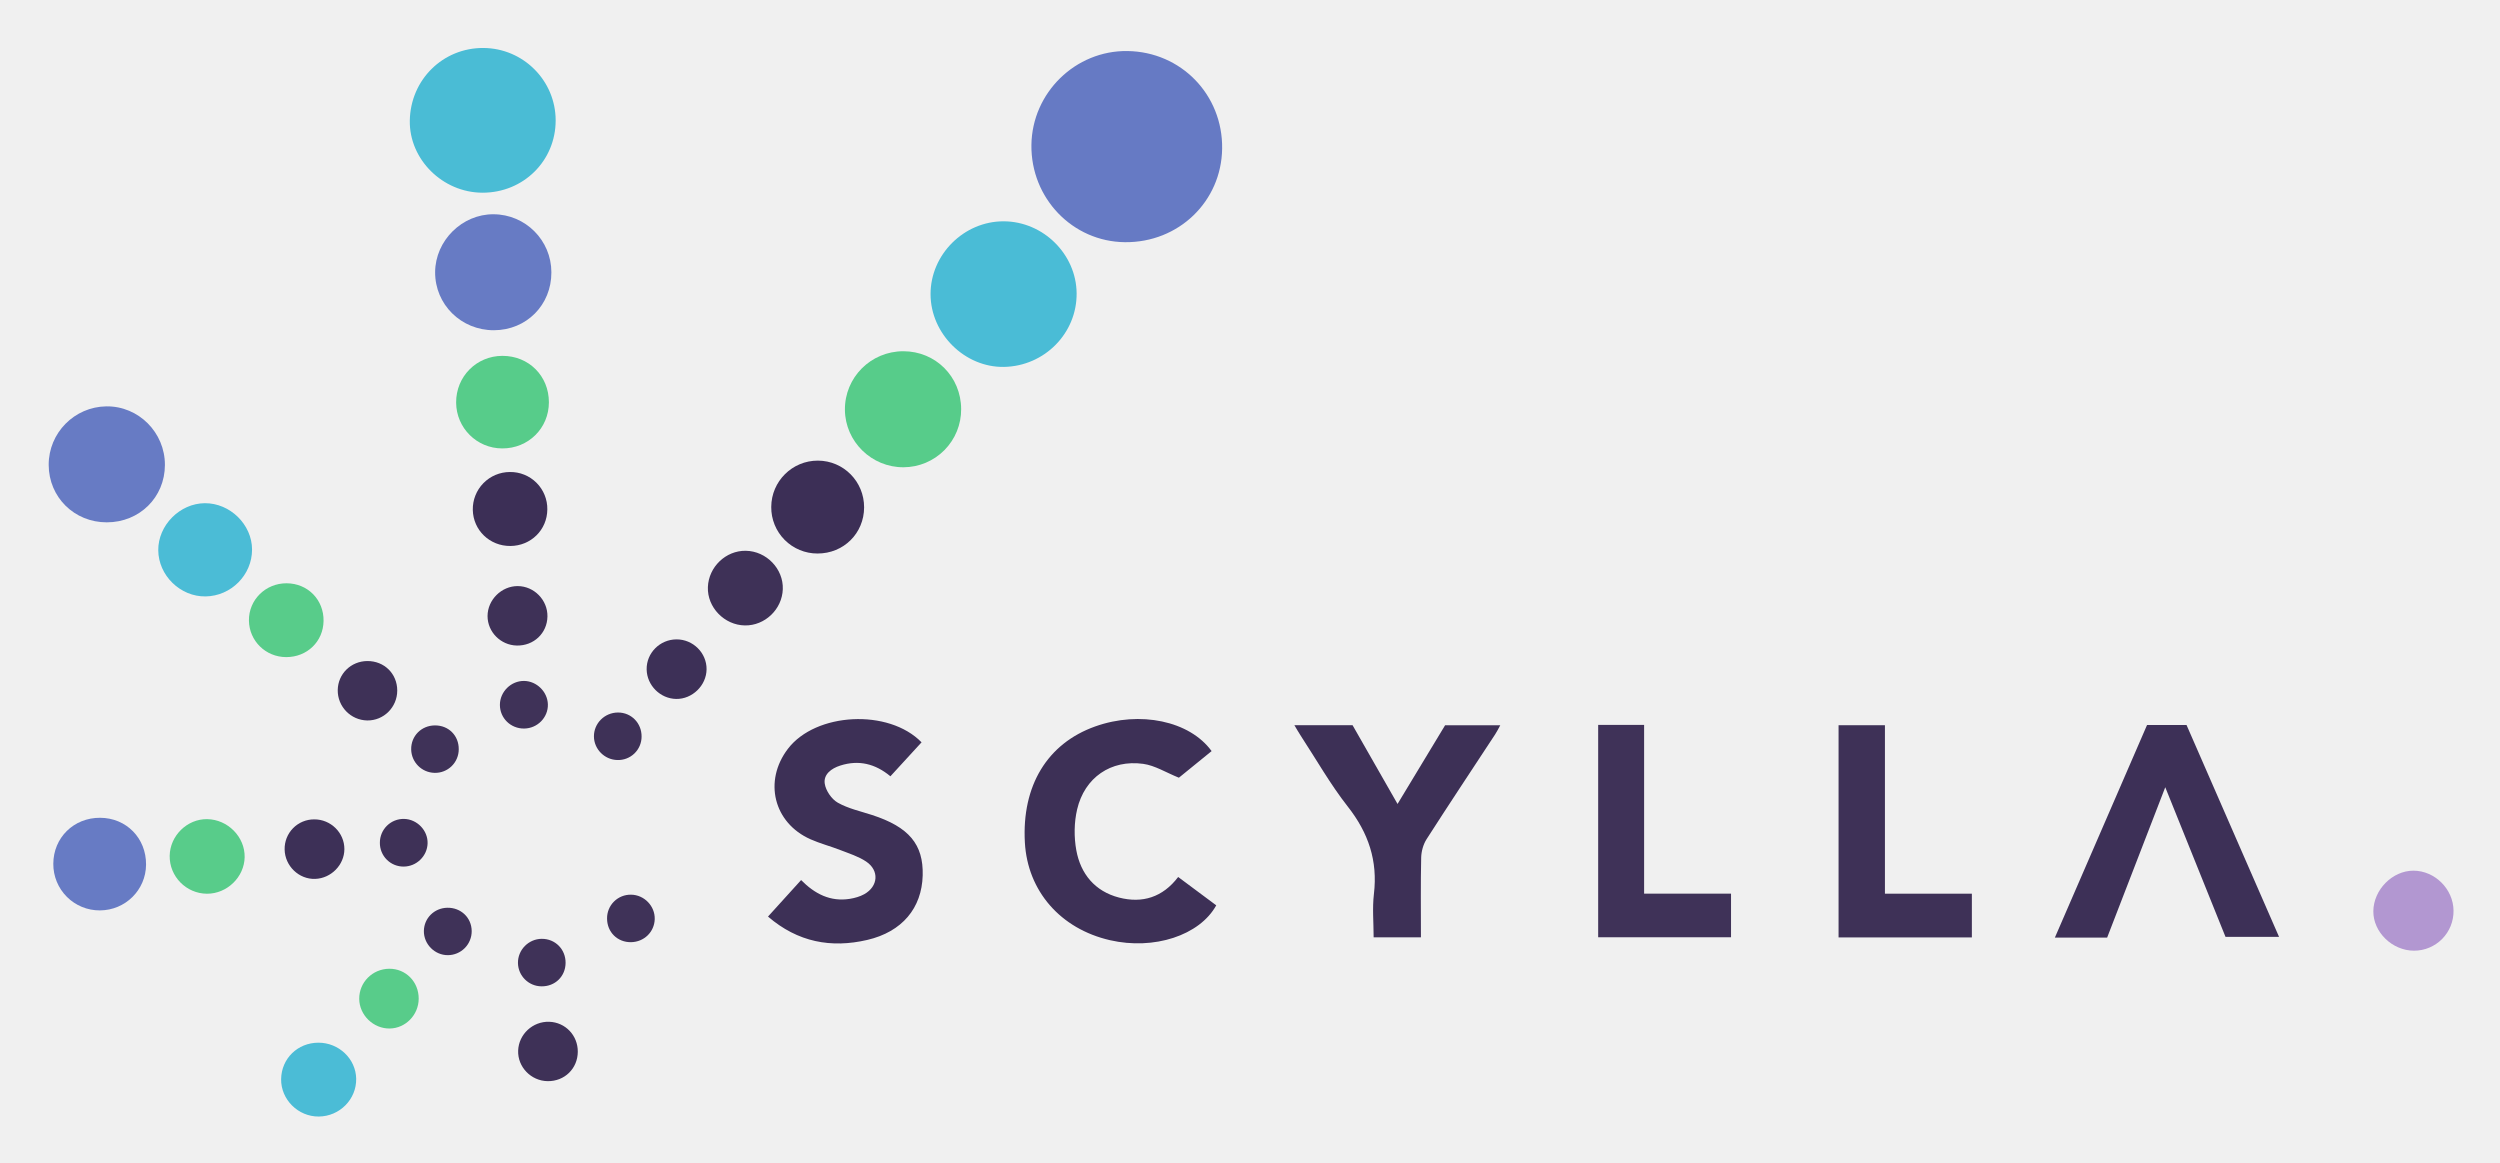
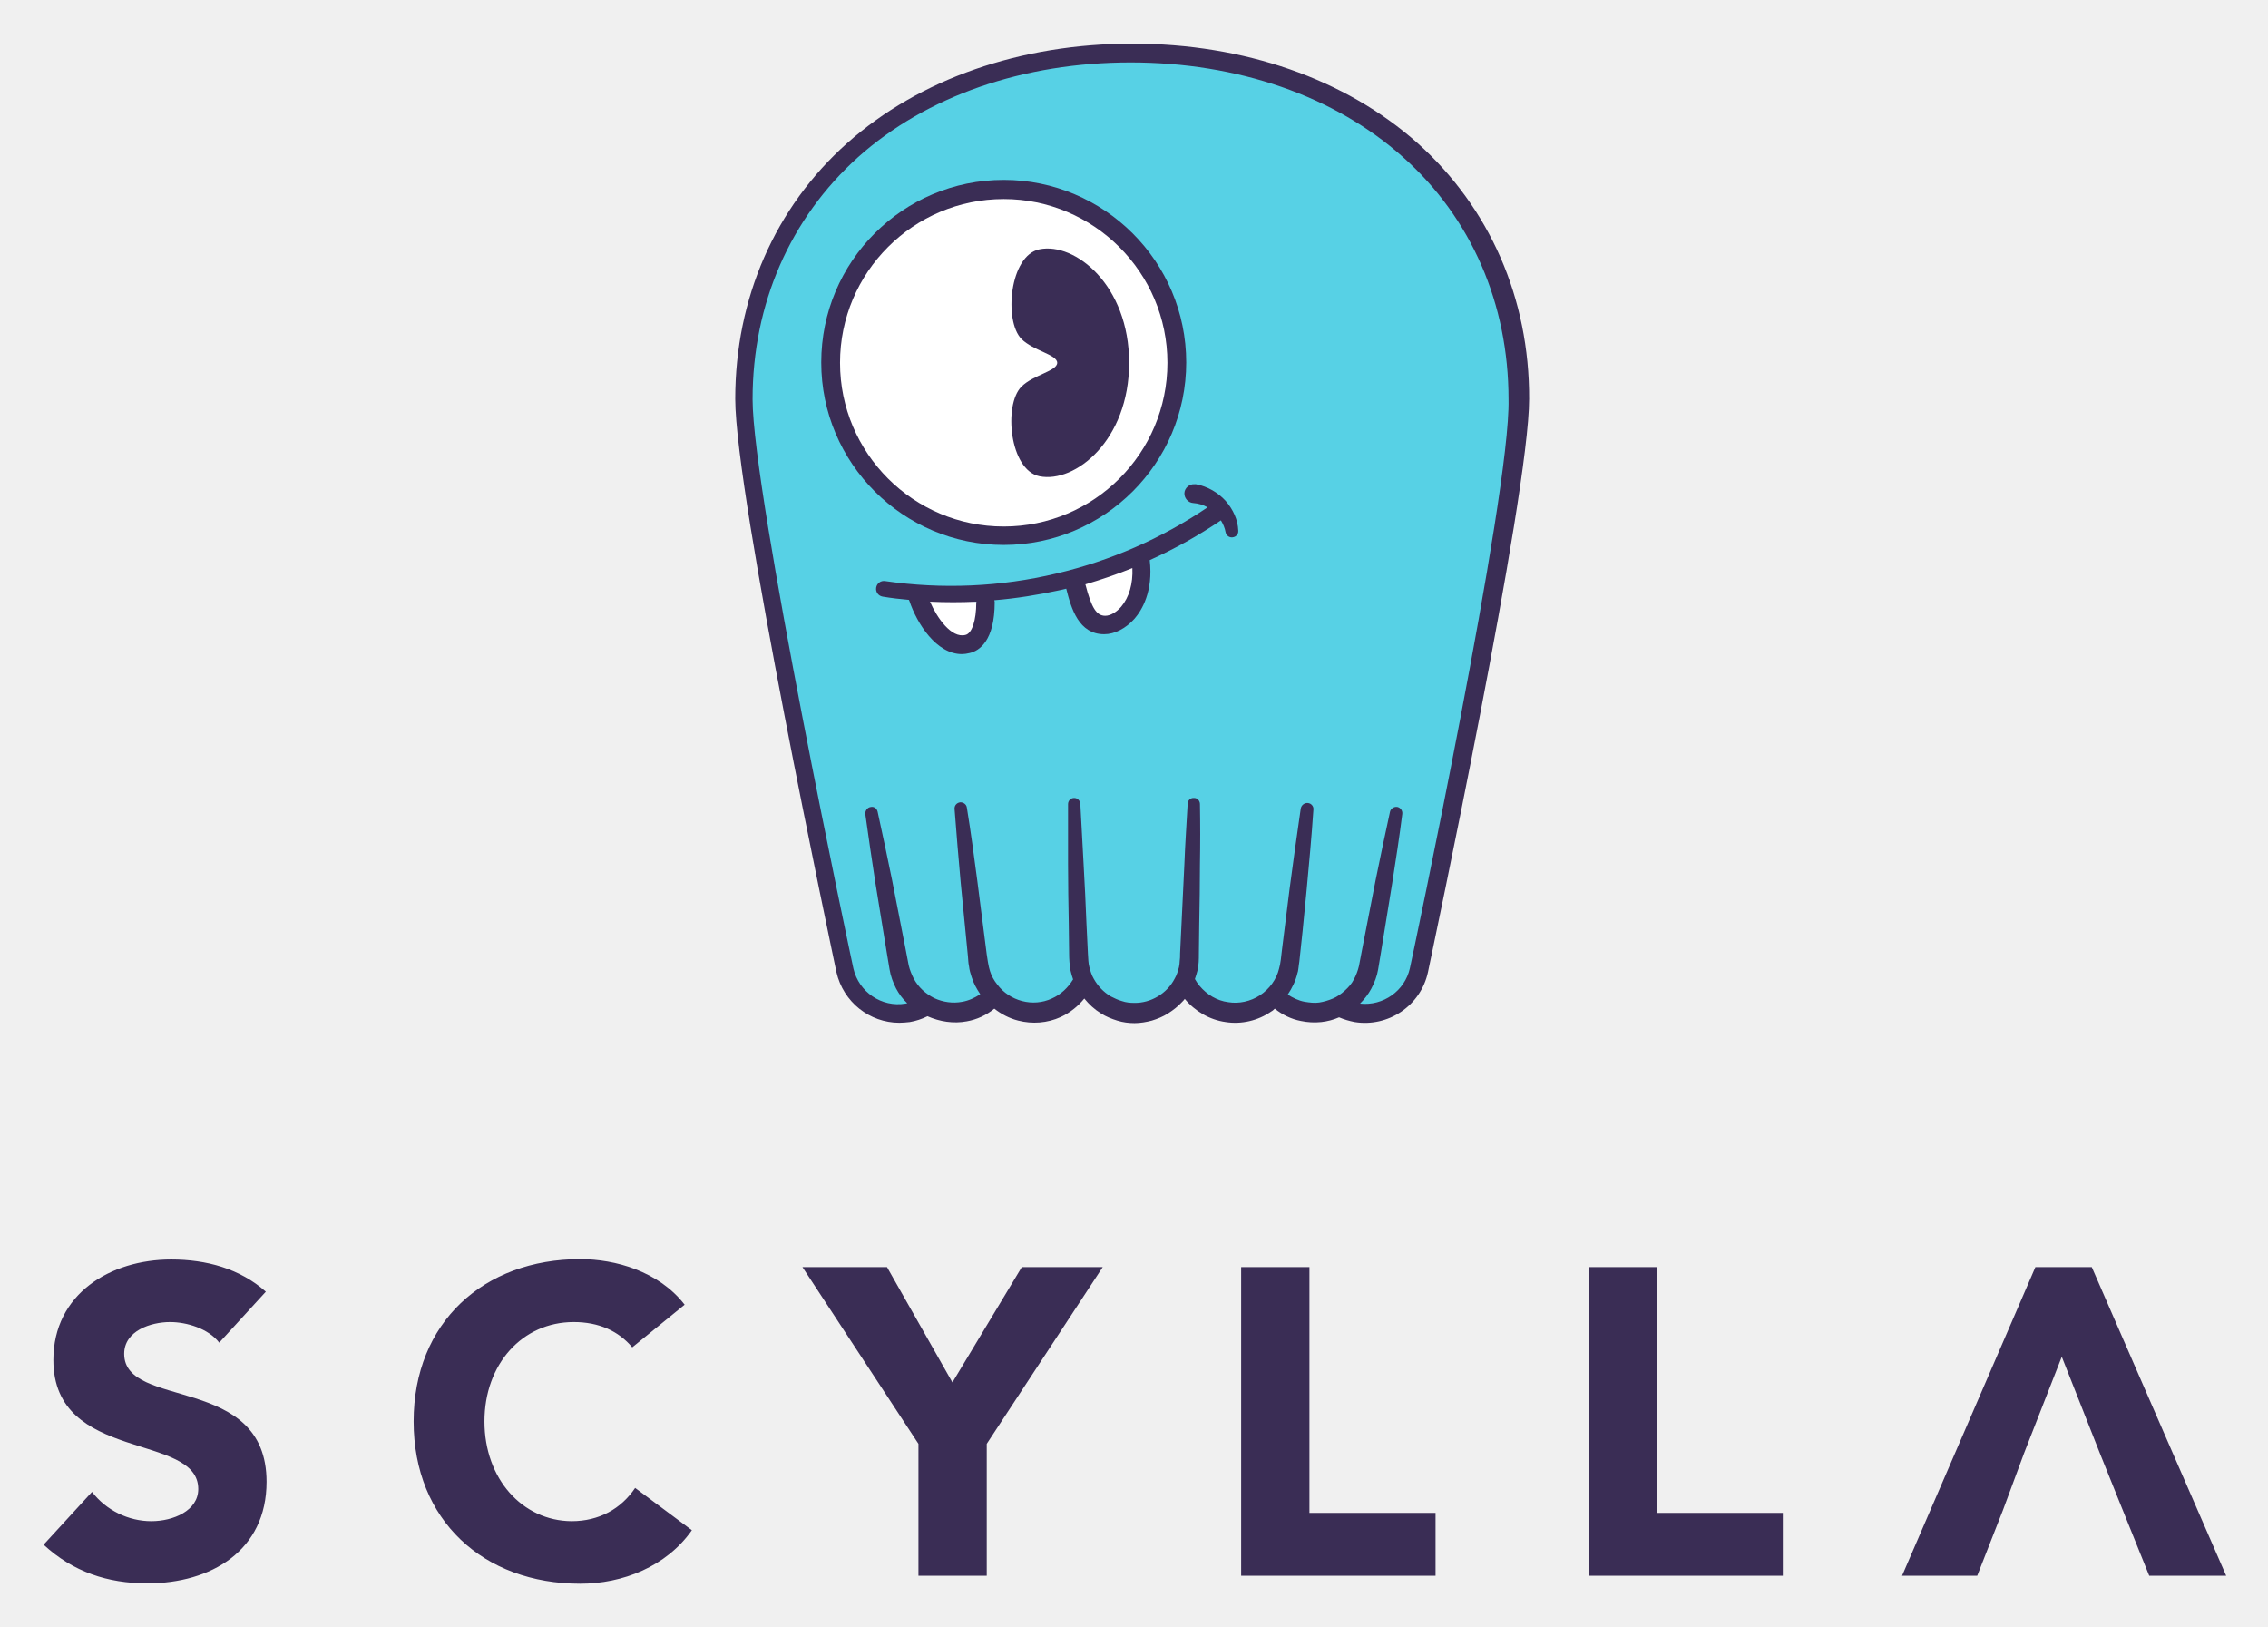
- <svg xmlns="http://www.w3.org/2000/svg" role="img" viewBox="22.13 17.88 253.24 117.74">
-   <path fill="#667AC4" fill-rule="evenodd" d="M145.928 32.933c-.071 5.355-4.41 9.534-9.843 9.48-5.309-.052-9.547-4.458-9.477-9.852.069-5.288 4.461-9.583 9.728-9.511 5.434.075 9.665 4.434 9.592 9.883z" clip-rule="evenodd" />
-   <path fill="#3D3056" fill-rule="evenodd" d="M112.325 96.515c-1.548-1.286-3.221-1.68-5.08-1.086-.908.29-1.719.894-1.57 1.845.11.706.695 1.561 1.316 1.912 1.055.599 2.3.868 3.474 1.249 3.735 1.214 5.214 2.971 5.13 6.119-.088 3.311-2.08 5.712-5.608 6.536-3.665.855-7.04.234-10.061-2.365l3.353-3.698c1.376 1.393 2.958 2.22 4.94 1.901.501-.081 1.022-.227 1.462-.473 1.415-.793 1.535-2.4.187-3.303-.779-.521-1.719-.814-2.606-1.16-1.001-.391-2.052-.662-3.032-1.097-3.734-1.659-4.778-5.898-2.288-9.163 2.81-3.687 10.202-4.085 13.538-.658l-3.155 3.441zm32.536-2.551l-3.314 2.695c-1.312-.528-2.425-1.24-3.614-1.404-3.269-.45-5.942 1.388-6.695 4.616-.308 1.318-.325 2.797-.083 4.132.436 2.405 1.893 4.165 4.326 4.796 2.363.613 4.427-.024 5.993-2.084l3.857 2.872c-1.687 3.053-6.315 4.554-10.763 3.531-5.019-1.154-8.349-4.978-8.623-9.899-.32-5.75 2.273-10.027 7.126-11.754 4.531-1.612 9.569-.565 11.79 2.499z" clip-rule="evenodd" />
-   <path fill="#3D3057" fill-rule="evenodd" d="M241.462 97.624l-5.886 15.229h-5.295l9.337-21.535h3.998c3.104 7.105 6.21 14.219 9.374 21.466h-5.424l-6.104-15.16z" clip-rule="evenodd" />
-   <path fill="#4ABCD6" fill-rule="evenodd" d="M131.188 47.588c.035 4.044-3.247 7.377-7.343 7.458-3.973.079-7.443-3.345-7.454-7.354-.011-4.024 3.374-7.403 7.406-7.394 3.997.01 7.357 3.324 7.391 7.29z" clip-rule="evenodd" />
-   <path fill="#4ABCD5" fill-rule="evenodd" d="M70.995 37.4c-4.032-.012-7.42-3.377-7.354-7.305.07-4.136 3.347-7.373 7.445-7.355 4.042.018 7.322 3.296 7.33 7.326.007 4.106-3.271 7.346-7.421 7.334z" clip-rule="evenodd" />
-   <path fill="#3D3056" fill-rule="evenodd" d="M153.243 91.337h5.894l4.559 7.981 4.818-7.974h5.589c-.188.337-.331.638-.513.913-2.32 3.538-4.666 7.06-6.949 10.621-.34.529-.536 1.24-.551 1.873-.06 2.669-.025 5.34-.025 8.076h-4.791c0-1.475-.143-2.951.028-4.39.4-3.359-.553-6.186-2.637-8.841-1.769-2.252-3.194-4.773-4.768-7.179-.209-.317-.395-.651-.654-1.08z" clip-rule="evenodd" />
-   <path fill="#3F3258" fill-rule="evenodd" d="M184.019 91.309h4.653v17.094h8.804v4.418h-13.457V91.309z" clip-rule="evenodd" />
-   <path fill="#3E3157" fill-rule="evenodd" d="M208.369 91.342h4.697v17.065h8.806v4.43h-13.503V91.342z" clip-rule="evenodd" />
-   <path fill="#677BC4" fill-rule="evenodd" d="M32.948 70.791c-3.295.003-5.877-2.549-5.886-5.82-.009-3.234 2.599-5.883 5.836-5.928 3.262-.045 5.947 2.642 5.937 5.939-.011 3.28-2.57 5.806-5.887 5.809z" clip-rule="evenodd" />
-   <path fill="#57CC8A" fill-rule="evenodd" d="M119.491 59.319a5.855 5.855 0 0 1-5.831 5.893c-3.237.02-5.912-2.595-5.943-5.81-.033-3.283 2.621-5.946 5.922-5.943 3.269.003 5.841 2.579 5.852 5.86z" clip-rule="evenodd" />
-   <path fill="#677BC4" fill-rule="evenodd" d="M77.983 45.467c.011 3.303-2.521 5.855-5.818 5.865-3.324.01-5.977-2.612-5.958-5.889.018-3.192 2.737-5.883 5.92-5.859a5.884 5.884 0 0 1 5.856 5.883z" clip-rule="evenodd" />
-   <path fill="#3C2F56" fill-rule="evenodd" d="M109.661 69.277c-.006 2.627-2.078 4.678-4.72 4.672a4.674 4.674 0 0 1-4.687-4.716 4.714 4.714 0 0 1 4.731-4.694c2.6.012 4.682 2.122 4.676 4.738z" clip-rule="evenodd" />
-   <path fill="#4BBCD6" fill-rule="evenodd" d="M42.951 78.295c-2.56.036-4.77-2.122-4.79-4.676-.02-2.526 2.181-4.75 4.717-4.767 2.555-.018 4.778 2.163 4.784 4.69.005 2.575-2.118 4.717-4.711 4.753z" clip-rule="evenodd" />
-   <path fill="#677BC4" fill-rule="evenodd" d="M32.273 100.718c2.662.013 4.673 2.067 4.652 4.75-.02 2.563-2.097 4.621-4.675 4.632a4.688 4.688 0 0 1-4.72-4.716c.004-2.649 2.069-4.68 4.743-4.666z" clip-rule="evenodd" />
-   <path fill="#57CC8A" fill-rule="evenodd" d="M77.731 58.623c.002 2.633-2.085 4.697-4.732 4.68a4.668 4.668 0 0 1-4.664-4.641c-.017-2.636 2.056-4.73 4.686-4.735 2.669-.006 4.709 2.029 4.71 4.696z" clip-rule="evenodd" />
-   <path fill="#B297D1" fill-rule="evenodd" d="M270.663 110.128a3.999 3.999 0 0 1-4.005 4.053c-2.204-.002-4.138-1.88-4.118-4.001.02-2.172 1.927-4.103 4.053-4.104 2.178-.002 4.053 1.864 4.07 4.052z" clip-rule="evenodd" />
-   <path fill="#3E3157" fill-rule="evenodd" d="M101.425 77.559c-.069 2.041-1.808 3.705-3.838 3.675-2.086-.031-3.828-1.835-3.751-3.886.077-2.043 1.816-3.708 3.841-3.676 2.089.033 3.818 1.827 3.748 3.887z" clip-rule="evenodd" />
-   <path fill="#3C2F56" fill-rule="evenodd" d="M73.823 73.186c-2.088.011-3.761-1.599-3.8-3.657a3.762 3.762 0 0 1 3.754-3.836 3.736 3.736 0 0 1 3.795 3.789c-.015 2.069-1.658 3.693-3.749 3.704z" clip-rule="evenodd" />
-   <path fill="#58CC8A" fill-rule="evenodd" d="M43.095 108.411c-2.101-.01-3.811-1.75-3.777-3.845.033-2.036 1.772-3.738 3.794-3.71 2.091.029 3.837 1.799 3.8 3.853-.036 2.017-1.784 3.712-3.817 3.702zm8.067-31.447c2.149.009 3.778 1.673 3.743 3.823-.033 2.082-1.668 3.66-3.788 3.656-2.077-.005-3.742-1.639-3.771-3.701-.028-2.093 1.683-3.787 3.816-3.778z" clip-rule="evenodd" />
-   <path fill="#4BBCD6" fill-rule="evenodd" d="M54.381 123.5c2.074-.004 3.793 1.632 3.829 3.646.038 2.085-1.67 3.815-3.784 3.835-2.095.02-3.848-1.722-3.819-3.792.03-2.08 1.671-3.685 3.774-3.689z" clip-rule="evenodd" />
-   <path fill="#3E3157" fill-rule="evenodd" d="M77.584 80.329c-.029 1.692-1.387 2.979-3.107 2.942-1.63-.035-2.96-1.376-2.96-2.986 0-1.643 1.418-3.048 3.064-3.037 1.66.012 3.033 1.421 3.003 3.081z" clip-rule="evenodd" />
-   <path fill="#3D3057" fill-rule="evenodd" d="M50.962 103.934a2.981 2.981 0 0 1 2.995-3.054c1.678-.01 3.063 1.354 3.058 3.013-.004 1.594-1.343 2.96-2.957 3.016-1.646.057-3.065-1.306-3.096-2.975zm39.695-21.287c1.676-.007 3.06 1.368 3.046 3.026-.013 1.642-1.449 3.04-3.089 3.007-1.611-.032-2.954-1.379-2.981-2.99-.029-1.661 1.339-3.037 3.024-3.043z" clip-rule="evenodd" />
-   <path fill="#3E3157" fill-rule="evenodd" d="M62.369 87.833c-.001 1.685-1.367 3.047-3.035 3.027a3.043 3.043 0 0 1-2.993-3.084c.026-1.634 1.338-2.922 2.991-2.935 1.722-.013 3.038 1.284 3.037 2.992zm15.228 39.564c-1.676-.026-3.037-1.436-2.981-3.087.056-1.661 1.48-2.984 3.152-2.928 1.637.056 2.902 1.386 2.89 3.04-.013 1.706-1.347 3.003-3.061 2.975z" clip-rule="evenodd" />
-   <path fill="#58CC8A" fill-rule="evenodd" d="M64.542 119.052c-.011 1.635-1.324 2.985-2.928 3.012-1.655.028-3.082-1.354-3.096-3-.014-1.673 1.335-3.032 3.029-3.053 1.685-.02 3.006 1.321 2.995 3.041z" clip-rule="evenodd" />
-   <path fill="#3F3258" fill-rule="evenodd" d="M83.623 110.918a2.383 2.383 0 0 1 2.435-2.41c1.333.017 2.43 1.152 2.393 2.479-.037 1.299-1.08 2.312-2.401 2.332-1.374.021-2.428-1.022-2.427-2.401z" clip-rule="evenodd" />
-   <path fill="#3E3157" fill-rule="evenodd" d="M87.12 92.5a2.374 2.374 0 0 1-2.468 2.367c-1.292-.034-2.349-1.103-2.359-2.384-.01-1.335 1.082-2.423 2.436-2.428 1.348-.005 2.406 1.076 2.391 2.445z" clip-rule="evenodd" />
-   <path fill="#3F3258" fill-rule="evenodd" d="M75.221 91.679c-1.362.013-2.456-1.059-2.453-2.401.003-1.331 1.13-2.441 2.458-2.422 1.271.019 2.366 1.098 2.402 2.367.038 1.328-1.056 2.444-2.407 2.456zm-5.31 20.51a2.423 2.423 0 0 1-2.419 2.445c-1.329.003-2.441-1.12-2.425-2.448.016-1.298 1.051-2.327 2.368-2.354 1.38-.028 2.462 1.001 2.476 2.357z" clip-rule="evenodd" />
-   <path fill="#3E3157" fill-rule="evenodd" d="M60.61 103.241a2.402 2.402 0 0 1 2.442-2.409c1.331.026 2.433 1.173 2.391 2.486-.041 1.284-1.119 2.333-2.408 2.343a2.389 2.389 0 0 1-2.425-2.42z" clip-rule="evenodd" />
-   <path fill="#3F3258" fill-rule="evenodd" d="M66.193 91.361c1.383-.006 2.419 1.036 2.406 2.418a2.387 2.387 0 0 1-2.458 2.388 2.42 2.42 0 0 1-2.36-2.378c-.018-1.361 1.035-2.422 2.412-2.428zm13.229 24.049c-.008 1.375-1.065 2.404-2.448 2.382a2.404 2.404 0 0 1-2.377-2.357c-.023-1.333 1.074-2.449 2.413-2.456 1.363-.006 2.419 1.059 2.412 2.431z" clip-rule="evenodd" />
+ <svg xmlns="http://www.w3.org/2000/svg" role="img" viewBox="10.93 17.93 627.64 450.14">
+   <style>svg {enable-background:new 0 0 650 485.9}</style>
+   <style>.st0{fill:#3a2d55}.st2{fill:#fff}</style>
+   <g id="Layer_1">
+     <path d="M45.3 392.5c0-6.4 7.4-8.8 12.7-8.8 4.6 0 10.6 1.8 13.6 5.7l12.9-14.1c-7.2-6.4-16.5-8.9-26.2-8.9-16.8 0-32.6 9.5-32.6 27.8 0 28.5 40.1 20 40.1 35.7 0 6-6.9 8.9-13 8.9-6.3 0-12.5-3-16.4-8.1L23 445.3c8.1 7.5 17.7 10.7 28.7 10.7 17.6 0 33-9 33-28.1 0-29.9-39.4-19.9-39.4-35.4m99.7 18.7c0-15.9 10.5-27.5 24.7-27.5 7 0 12.4 2.5 16.2 7l14.5-11.8c-7.2-9.3-19.3-12.6-28.9-12.6-26.7 0-46.1 17.5-46.1 44.9s19.4 44.9 46.1 44.9c11.7 0 23.8-4.7 30.9-14.8l-15.7-11.7c-3.9 5.8-10 9.2-17.6 9.2-13.6-.1-24.1-11.7-24.1-27.6m139 6.2l32.1-48.9h-22.4l-19.2 31.9-18.1-31.9H233l32.1 48.9v36.5H284zm70.4 36.5h53.8v-17.4h-34.9v-68h-18.9zm96.2 0h53.7v-17.4h-34.8v-68h-18.9zm176.4 0l-37.2-85.4h-15.6l-36.9 85.4h20.8l7.1-18.1 5.9-15.9 10.4-26.6 10.5 26.6 6.4 15.9 7.3 18.1z" class="st0" />
+     <path fill="#57d1e5" d="M323.4 32.3c-62.7 0-107.3 39.6-107.3 95.7 0 26.9 28 158 28 158 1.8 7.8 9.4 13.1 17.4 11.8 1.8-.3 3.4-.9 4.9-1.7l1.2-.1c2.8 1.6 6 2.4 9.5 2 2.8-.3 5.3-1.4 7.4-3l3.4-.2c2.8 2.2 6.4 3.4 10.2 3.2 3.9-.2 7.3-1.9 9.9-4.4l6-.4c2.7 2.8 6.4 4.7 10.6 4.8 4.5.1 8.5-1.7 11.4-4.7l6.2.4c2.3 2.3 5.4 3.8 8.9 4.2 4.1.5 8-.7 11-3.1l3.8.2c1.8 1.3 3.9 2.3 6.2 2.7 3.3.6 6.5.1 9.3-1.3 1.2.6 2.6 1 4 1.2 8 1.3 15.6-3.9 17.4-11.8 0 0 28-131.2 28-158-.2-55.8-44.7-95.5-107.4-95.5z" />
+     <circle cx="288.7" cy="118.3" r="47.9" class="st2" />
+     <path d="M288.7 168.7c-27.8 0-50.5-22.6-50.5-50.5s22.6-50.5 50.5-50.5c27.8 0 50.5 22.6 50.5 50.5s-22.7 50.5-50.5 50.5zm0-95.7c-25 0-45.3 20.3-45.3 45.3s20.3 45.3 45.3 45.3c25 0 45.3-20.3 45.3-45.3S313.6 73 288.7 73z" class="st0" />
+     <path d="M298.6 86.9c-8.3 1.7-9.9 19.8-5 24.8 3.3 3.3 9.9 4.3 9.9 6.6s-6.6 3.3-9.9 6.6c-5 5-3.3 23.1 5 24.8 9.8 2 24.8-9.9 24.8-31.4s-15-33.4-24.8-31.4z" class="st0" />
+     <path d="M265.2 183.5c1.7 5 7 14.4 13.6 12.7 3.2-.8 5-5 5-11.6m24.7-5.3c1.7 6.6 3.3 11.6 8.3 11.6s11.6-6.6 9.9-18.2" class="st2" />
+     <path d="M350.1 156.5c-2.1-2.3-5-4-8.2-4.6h-.4c-1.4-.1-2.7 1-2.8 2.4-.1 1.4 1 2.7 2.4 2.8 1.4.1 2.8.5 4 1.2-12.7 8.6-26.9 14.8-41.8 18.3-15.5 3.7-31.6 4.4-47.4 2.1-1.2-.2-2.3.6-2.5 1.8-.2 1.2.6 2.3 1.8 2.5 2.4.4 4.9.7 7.3.9 0 .1 0 .2.1.3 2.1 6.3 7.5 14.7 14.5 14.7.7 0 1.4-.1 2.2-.3 2.6-.6 6.9-3.3 6.9-14.1 0-.2-.1-.3-.1-.5 6.1-.5 12.2-1.5 18.2-2.8.6-.1 1.2-.3 1.7-.4 1.4 5.6 3.5 12.6 10.5 12.6 2.9 0 6-1.6 8.4-4.3 2-2.3 5.2-7.5 4.2-16.2 6.9-3.1 13.5-6.8 19.7-11 .6 1 1.1 2.1 1.3 3.3.2.9 1 1.5 1.9 1.4 1-.1 1.7-.9 1.6-1.9-.1-2.9-1.4-5.8-3.5-8.2zm-69 28.1c0 5-1.2 8.6-3 9-3.9 1-7.9-4.8-9.8-9.2 4.3.2 8.5.2 12.8 0 .1.1 0 .2 0 .2zm40.1 1.2c-1.3 1.5-3 2.5-4.4 2.5-2.4 0-3.8-2.1-5.5-8.7 4.4-1.3 8.8-2.8 13-4.5.2 4.3-.9 8.1-3.1 10.7z" class="st0" />
+     <g>
+       <path d="M403.2 57.5C383.3 39.8 355.3 30 324.3 30c-31 0-59 9.8-78.9 27.5-20 17.8-31 43-31 70.8 0 26.8 26.9 153.2 28 158.6 1.9 8.3 9.2 14 17.4 14 1 0 1.9-.1 2.9-.2 1.7-.3 3.3-.8 4.9-1.6 3.4 1.5 7.2 2.1 10.9 1.4 2.8-.5 5.4-1.7 7.6-3.5 1.9 1.5 4.2 2.7 6.6 3.3 3.9 1 8.1.7 11.8-1 2.6-1.2 4.8-3 6.5-5.1 1.3 1.6 2.8 3 4.6 4.1 1.4.9 2.9 1.5 4.5 2s3.2.7 4.8.7c1.6 0 3.3-.3 4.8-.7 1.6-.5 3.1-1.1 4.5-2 1.4-.9 2.7-1.9 3.8-3.1.3-.3.6-.6.8-.9 2.8 3.4 6.9 5.8 11.3 6.4 4.4.7 9-.4 12.6-2.9.4-.2.7-.5 1-.8 2.1 1.7 4.6 2.9 7.2 3.4 1.9.4 3.8.5 5.7.3 1.7-.2 3.3-.6 4.9-1.3 1.4.6 2.8 1 4.3 1.3 9.3 1.5 18.3-4.5 20.3-13.8 1.1-5.4 28-131.7 28-158.6.1-27.8-10.9-52.9-30.9-70.8zm-2.1 228.3c-1.4 6.3-7.4 10.5-13.8 9.8 1.2-1.2 2.3-2.6 3.1-4.1.9-1.7 1.6-3.5 1.9-5.3l.8-4.8 3.1-19.1c1-6.4 2-12.8 2.8-19.2.1-.9-.5-1.7-1.3-1.9-.9-.2-1.9.4-2.1 1.3-1.4 6.3-2.7 12.7-4 19l-3.7 19-.9 4.7c-.3 1.3-.8 2.6-1.4 3.7-.6 1.2-1.5 2.2-2.5 3.1-1 .9-2.1 1.7-3.3 2.2-1.2.5-2.5.9-3.8 1.1-1.3.2-2.7 0-4-.2-1.7-.3-3.3-1.1-4.7-2 1.2-1.8 2.2-3.8 2.7-6 .2-.5.2-1.1.3-1.6 0-.3.1-.6.1-.8l.1-.7.3-2.8.6-5.6 1.1-11.2c.7-7.5 1.4-15 1.9-22.5.1-.9-.6-1.7-1.5-1.8-.9-.1-1.8.5-2 1.5-1.1 7.4-2.1 14.9-3.1 22.3l-1.4 11.2-.7 5.6c-.2 1.8-.4 3.9-.8 5.2-.7 3-2.7 5.7-5.3 7.4-2.6 1.7-5.8 2.4-8.8 1.9-3.1-.4-5.9-2.1-7.9-4.5-.5-.6-.9-1.2-1.3-1.9.3-.8.5-1.6.7-2.3.4-1.6.4-3.3.4-4.6l.1-8.3c.1-5.5.2-11.1.2-16.6.1-5.5.1-11.1 0-16.6 0-.9-.7-1.7-1.6-1.7-1-.1-1.8.7-1.8 1.6-.3 5.5-.7 11.1-.9 16.6-.3 5.5-.5 11.1-.8 16.6l-.4 8.3c0 .7 0 1.4-.1 2 0 .6-.1 1.1-.2 1.7-.3 1.1-.6 2.2-1.2 3.2-2.1 4.1-6.6 6.8-11.2 6.7-1.1 0-2.3-.1-3.4-.5-1.1-.3-2.1-.8-3.1-1.3-2-1.2-3.6-2.9-4.7-4.9-.6-1-.9-2.1-1.2-3.2-.3-1.1-.3-2.2-.4-3.7l-.4-8.3c-.2-5.5-.5-11.1-.8-16.6-.3-5.5-.6-11.1-.9-16.6-.1-.9-.8-1.6-1.7-1.6-1 0-1.7.8-1.7 1.7V257c0 5.5.1 11.1.2 16.6l.1 8.3c0 1.3.1 3 .4 4.6.2.8.4 1.6.7 2.4-1.4 2.3-3.4 4.2-5.9 5.3-2.6 1.2-5.5 1.4-8.2.7-2.7-.7-5.2-2.3-6.9-4.6-.9-1.1-1.6-2.4-2-3.7-.2-.7-.4-1.4-.5-2.1-.1-.3-.1-.8-.2-1.2l-.2-1.3-2.6-20.3c-.9-6.8-1.8-13.6-2.9-20.3-.1-.9-.9-1.5-1.8-1.5-1 .1-1.7.9-1.6 1.9.5 6.8 1.1 13.6 1.7 20.4l2 20.4.1 1.3c0 .4.1.8.2 1.4.1 1 .4 2 .7 2.9.5 1.7 1.4 3.3 2.4 4.8-1.5 1-3.2 1.8-5 2.1-2.6.5-5.3.1-7.7-1-2.4-1.2-4.4-3-5.7-5.4-.6-1.2-1.1-2.4-1.4-3.7l-.9-4.7-3.7-18.9c-1.3-6.3-2.6-12.6-4-18.9-.2-.9-1-1.5-1.9-1.3-.9.1-1.6 1-1.5 2 .9 6.4 1.8 12.7 2.8 19.1l3.1 19 .8 4.8c.3 1.9 1 3.7 1.8 5.3.8 1.5 1.8 2.9 3.1 4.1-.2 0-.3.1-.5.1-6.6 1.1-12.9-3.2-14.4-9.7-.3-1.3-27.9-131.2-27.9-157.5 0-26.4 10.4-50.1 29.2-67 18.9-16.9 45.7-26.2 75.4-26.2 29.7 0 56.5 9.3 75.4 26.2 18.9 16.8 29.2 40.6 29.2 67 .6 26.3-27 156.2-27.3 157.4z" class="st0" />
+     </g>
+   </g>
</svg>
